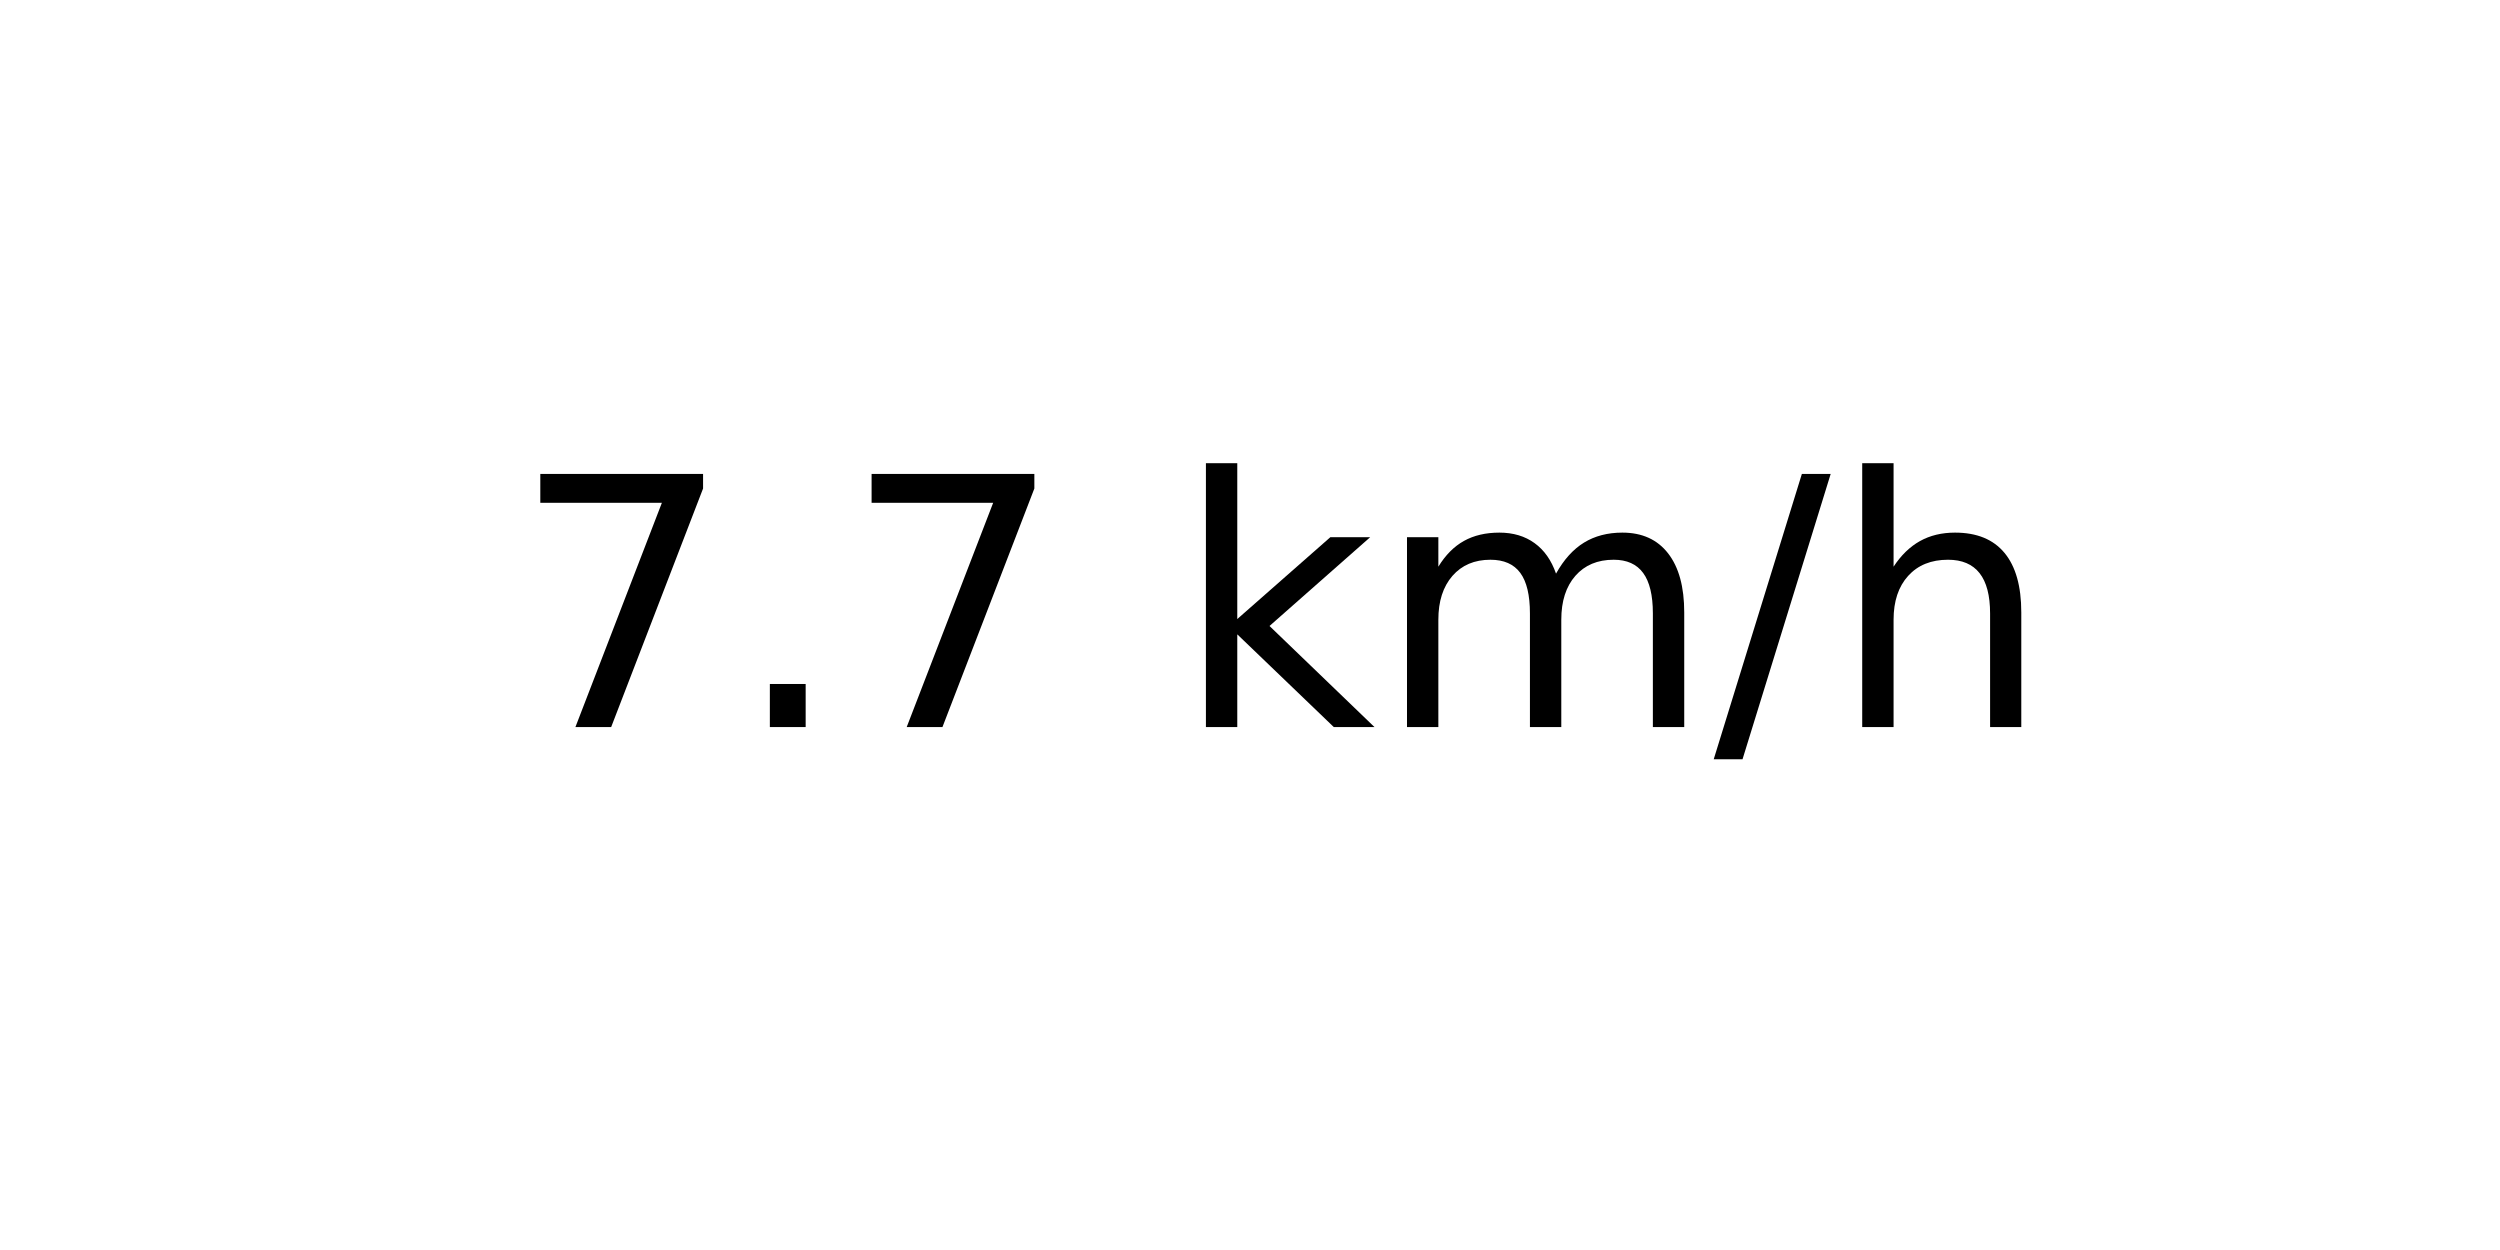
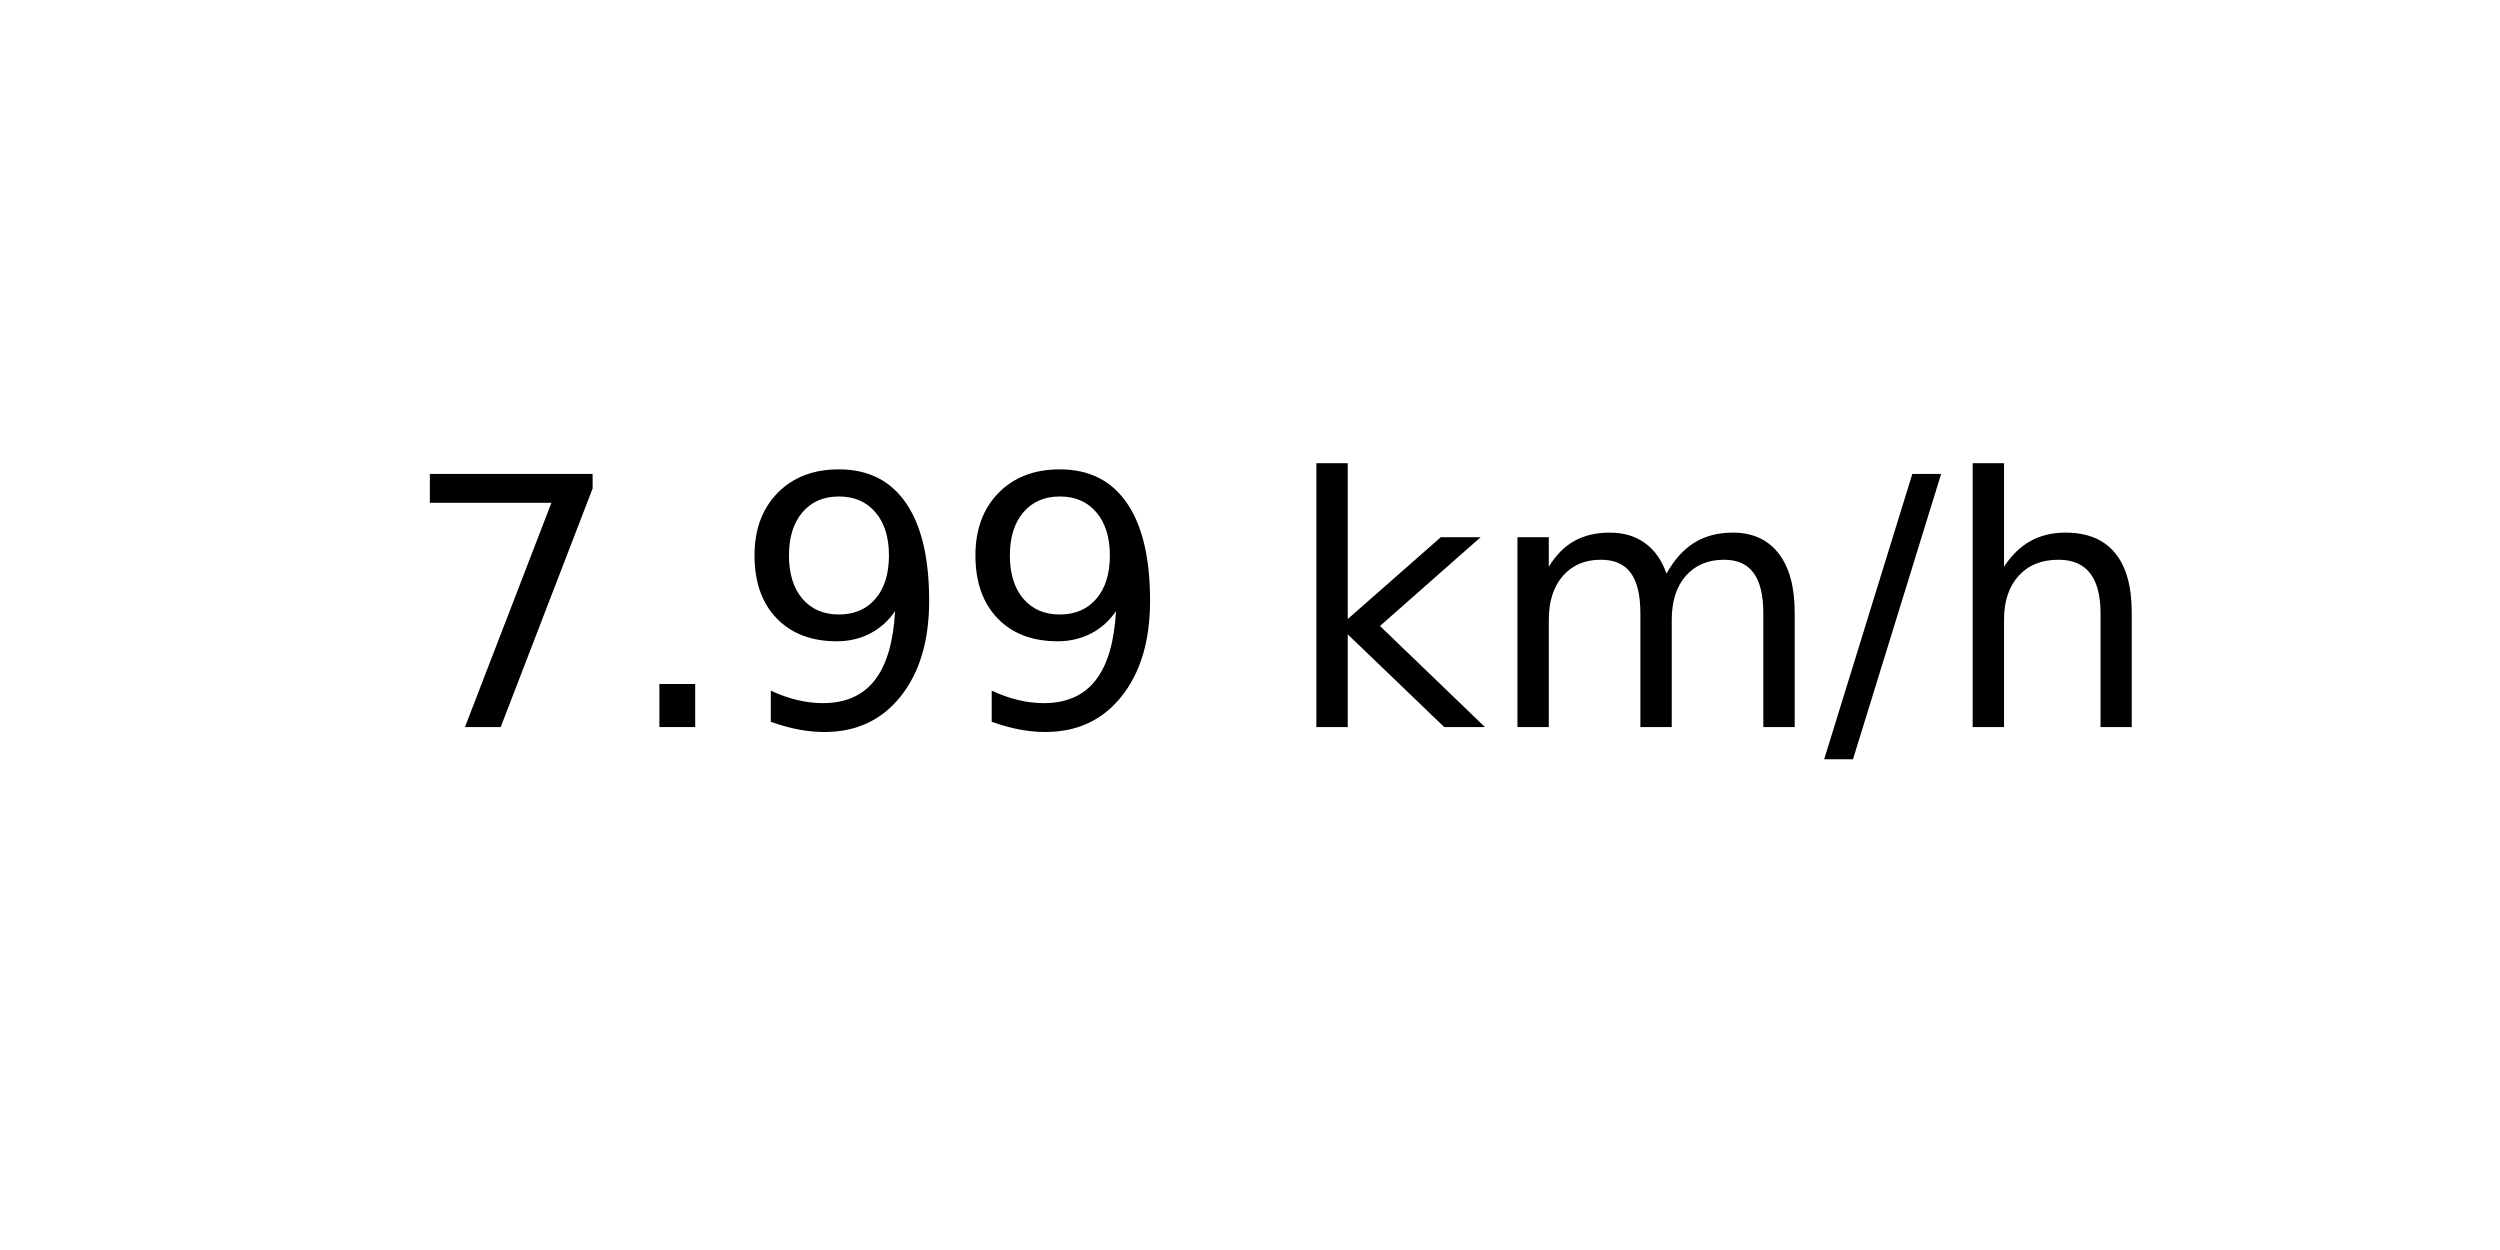
<svg xmlns="http://www.w3.org/2000/svg" xmlns:xlink="http://www.w3.org/1999/xlink" width="72pt" height="36pt" viewBox="0 0 72 36" version="1.1">
  <defs>
    <style type="text/css">*{stroke-linejoin: round; stroke-linecap: butt}</style>
  </defs>
  <g id="figure_1">
    <g id="axes_1">
      <g id="text_1">
-         <g transform="translate(14.74062 20.93937) scale(0.1 -0.1)">
+         <g transform="translate(11.55937 20.93937) scale(0.1 -0.1)">
          <defs>
            <path id="DejaVuSans-37" d="M 525 4666  L 3525 4666  L 3525 4397  L 1831 0  L 1172 0  L 2766 4134  L 525 4134  L 525 4666  z " transform="scale(0.015625)" />
            <path id="DejaVuSans-2e" d="M 684 794  L 1344 794  L 1344 0  L 684 0  L 684 794  z " transform="scale(0.015625)" />
+             <path id="DejaVuSans-39" d="M 703 97  L 703 672  Q 941 559 1184 500  Q 1428 441 1663 441  Q 2288 441 2617 861  Q 2947 1281 2994 2138  Q 2813 1869 2534 1725  Q 2256 1581 1919 1581  Q 1219 1581 811 2004  Q 403 2428 403 3163  Q 403 3881 828 4315  Q 1253 4750 1959 4750  Q 2769 4750 3195 4129  Q 3622 3509 3622 2328  Q 3622 1225 3098 567  Q 2575 -91 1691 -91  Q 1453 -91 1209 -44  Q 966 3 703 97  z M 1959 2075  Q 2384 2075 2632 2365  Q 2881 2656 2881 3163  Q 2881 3666 2632 3958  Q 2384 4250 1959 4250  Q 1534 4250 1286 3958  Q 1038 3666 1038 3163  Q 1038 2656 1286 2365  Q 1534 2075 1959 2075  z " transform="scale(0.015625)" />
            <path id="DejaVuSans-20" transform="scale(0.015625)" />
            <path id="DejaVuSans-6b" d="M 581 4863  L 1159 4863  L 1159 1991  L 2875 3500  L 3609 3500  L 1753 1863  L 3688 0  L 2938 0  L 1159 1709  L 1159 0  L 581 0  L 581 4863  z " transform="scale(0.015625)" />
            <path id="DejaVuSans-6d" d="M 3328 2828  Q 3544 3216 3844 3400  Q 4144 3584 4550 3584  Q 5097 3584 5394 3201  Q 5691 2819 5691 2113  L 5691 0  L 5113 0  L 5113 2094  Q 5113 2597 4934 2840  Q 4756 3084 4391 3084  Q 3944 3084 3684 2787  Q 3425 2491 3425 1978  L 3425 0  L 2847 0  L 2847 2094  Q 2847 2600 2669 2842  Q 2491 3084 2119 3084  Q 1678 3084 1418 2786  Q 1159 2488 1159 1978  L 1159 0  L 581 0  L 581 3500  L 1159 3500  L 1159 2956  Q 1356 3278 1631 3431  Q 1906 3584 2284 3584  Q 2666 3584 2933 3390  Q 3200 3197 3328 2828  z " transform="scale(0.015625)" />
            <path id="DejaVuSans-2f" d="M 1625 4666  L 2156 4666  L 531 -594  L 0 -594  L 1625 4666  z " transform="scale(0.015625)" />
            <path id="DejaVuSans-68" d="M 3513 2113  L 3513 0  L 2938 0  L 2938 2094  Q 2938 2591 2744 2837  Q 2550 3084 2163 3084  Q 1697 3084 1428 2787  Q 1159 2491 1159 1978  L 1159 0  L 581 0  L 581 4863  L 1159 4863  L 1159 2956  Q 1366 3272 1645 3428  Q 1925 3584 2291 3584  Q 2894 3584 3203 3211  Q 3513 2838 3513 2113  z " transform="scale(0.015625)" />
          </defs>
          <use xlink:href="#DejaVuSans-37" />
          <use xlink:href="#DejaVuSans-2e" x="63.623" />
-           <use xlink:href="#DejaVuSans-37" x="95.41" />
-           <use xlink:href="#DejaVuSans-20" x="159.033" />
-           <use xlink:href="#DejaVuSans-6b" x="190.82" />
-           <use xlink:href="#DejaVuSans-6d" x="248.73" />
-           <use xlink:href="#DejaVuSans-2f" x="346.143" />
-           <use xlink:href="#DejaVuSans-68" x="379.834" />
+           <use xlink:href="#DejaVuSans-39" x="95.41" />
+           <use xlink:href="#DejaVuSans-39" x="159.033" />
+           <use xlink:href="#DejaVuSans-20" x="222.656" />
+           <use xlink:href="#DejaVuSans-6b" x="254.443" />
+           <use xlink:href="#DejaVuSans-6d" x="312.354" />
+           <use xlink:href="#DejaVuSans-2f" x="409.766" />
+           <use xlink:href="#DejaVuSans-68" x="443.457" />
        </g>
      </g>
    </g>
  </g>
</svg>
